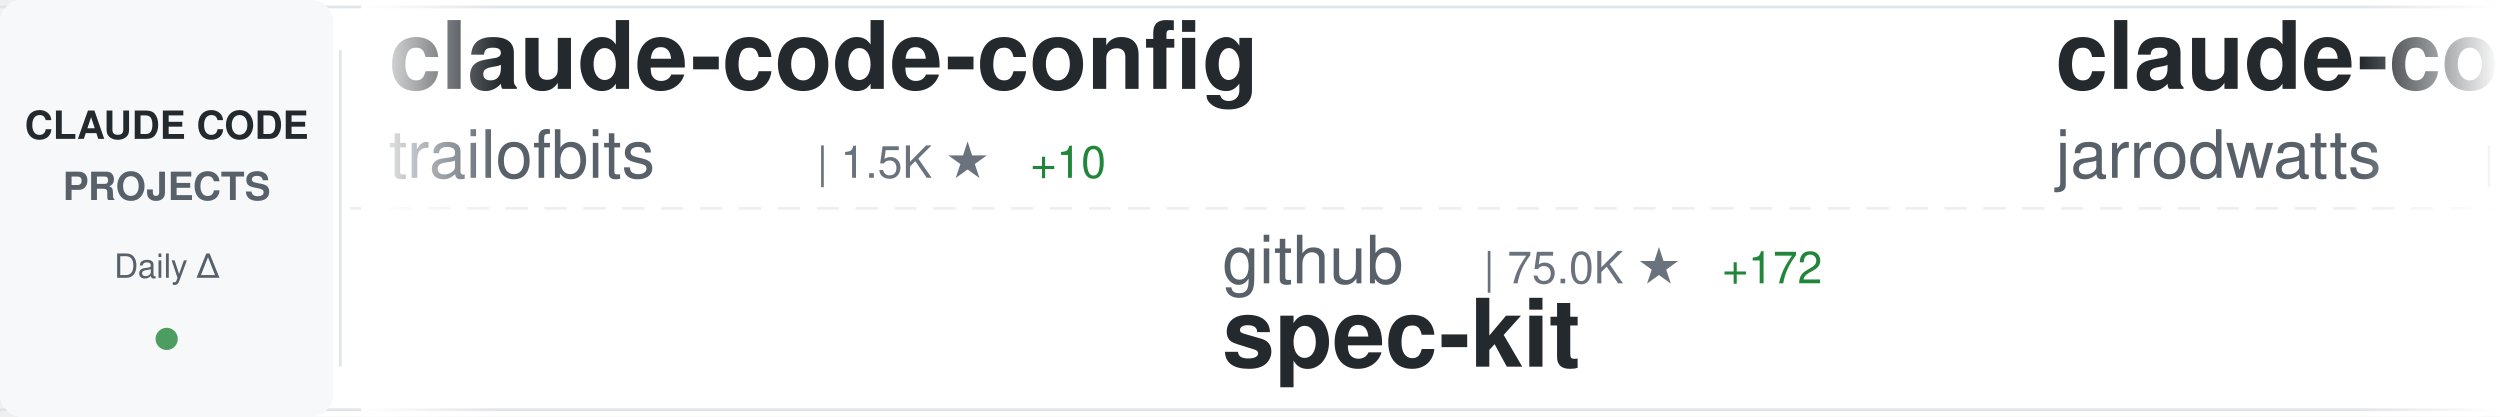
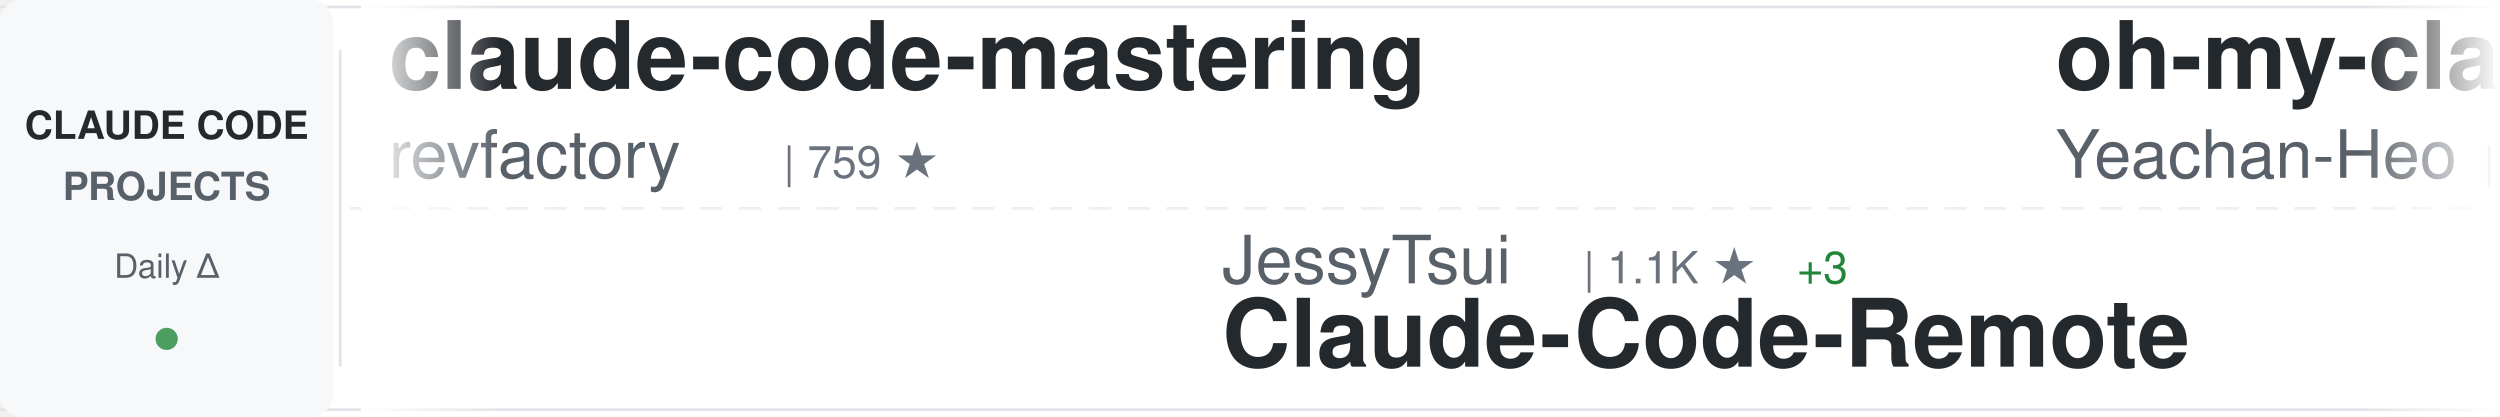
<svg xmlns="http://www.w3.org/2000/svg" width="900" height="150">
  <defs>
    <linearGradient id="awesomeLeftFade" x1="0%" y1="0%" x2="100%" y2="0%">
      <stop offset="0%" style="stop-color:#ffffff;stop-opacity:1" />
      <stop offset="100%" style="stop-color:#ffffff;stop-opacity:0" />
    </linearGradient>
    <linearGradient id="awesomeRightFade" x1="0%" y1="0%" x2="100%" y2="0%">
      <stop offset="0%" style="stop-color:#ffffff;stop-opacity:0" />
      <stop offset="100%" style="stop-color:#ffffff;stop-opacity:1" />
    </linearGradient>
  </defs>
  <rect width="900" height="150" fill="#ffffff" rx="8" />
  <rect x="0" y="2" width="900" height="1" fill="#e1e4e8" />
  <rect x="0" y="147" width="900" height="1" fill="#e1e4e8" />
  <line x1="0" y1="75" x2="900" y2="75" stroke="#e1e4e8" stroke-width="1" stroke-dasharray="8 6" opacity="0.6" />
  <rect x="0" y="0" width="120" height="150" fill="#f6f8fa" rx="8" />
  <text x="60" y="50" font-family="-apple-system, BlinkMacSystemFont, 'Segoe UI', Helvetica, Arial, sans-serif" font-size="14" font-weight="600" fill="#24292e" text-anchor="middle">CLAUDE CODE</text>
  <text x="60" y="72" font-family="-apple-system, BlinkMacSystemFont, 'Segoe UI', Helvetica, Arial, sans-serif" font-size="14" font-weight="600" fill="#586069" text-anchor="middle">PROJECTS</text>
  <text x="60" y="100" font-family="-apple-system, BlinkMacSystemFont, 'Segoe UI', Helvetica, Arial, sans-serif" font-size="12" font-weight="500" fill="#586069" text-anchor="middle">Daily Δ</text>
  <circle cx="60" cy="122" r="4" fill="#22863a" opacity="0.8" />
  <rect x="122" y="18" width="1" height="114" fill="#e1e4e8" />
  <clipPath id="awesomeTickerClip">
    <rect x="130" y="0" width="770" height="150" />
  </clipPath>
  <g clip-path="url(#awesomeTickerClip)">
    <g id="awesomeTickerItems">
      <animateTransform attributeName="transform" attributeType="XML" type="translate" from="0 0" to="-3000 0" dur="54s" repeatCount="indefinite" />
      <g transform="translate(0, 0)">
-         <text x="140" y="32" font-family="-apple-system, BlinkMacSystemFont, 'Segoe UI', Helvetica, Arial, sans-serif" font-size="34" font-weight="600" fill="#24292e">claude-code-config</text>
-         <text x="140" y="64" font-family="-apple-system, BlinkMacSystemFont, 'Segoe UI', Helvetica, Arial, sans-serif" font-size="24" font-weight="400" fill="#586069">trailofbits</text>
-         <text x="294" y="64" font-family="-apple-system, BlinkMacSystemFont, 'Segoe UI', Helvetica, Arial, sans-serif" font-size="16" font-weight="500" fill="#6a737d">| 1.5K ★</text>
-         <text x="371" y="64" font-family="-apple-system, BlinkMacSystemFont, 'Segoe UI', Helvetica, Arial, sans-serif" font-size="16" font-weight="500" fill="#22863a"> +10</text>
+         <text x="140" y="32" font-family="-apple-system, BlinkMacSystemFont, 'Segoe UI', Helvetica, Arial, sans-serif" font-size="34" font-weight="600" fill="#24292e">claude-code-mastering</text>
+         <text x="140" y="64" font-family="-apple-system, BlinkMacSystemFont, 'Segoe UI', Helvetica, Arial, sans-serif" font-size="24" font-weight="400" fill="#586069">revfactory</text>
+         <text x="282" y="64" font-family="-apple-system, BlinkMacSystemFont, 'Segoe UI', Helvetica, Arial, sans-serif" font-size="16" font-weight="500" fill="#6a737d">| 759 ★</text>
      </g>
      <g transform="translate(300, 0)">
-         <text x="140" y="102" font-family="-apple-system, BlinkMacSystemFont, 'Segoe UI', Helvetica, Arial, sans-serif" font-size="24" font-weight="400" fill="#586069">github</text>
-         <text x="234" y="102" font-family="-apple-system, BlinkMacSystemFont, 'Segoe UI', Helvetica, Arial, sans-serif" font-size="16" font-weight="500" fill="#6a737d">| 75.0K ★</text>
-         <text x="320" y="102" font-family="-apple-system, BlinkMacSystemFont, 'Segoe UI', Helvetica, Arial, sans-serif" font-size="16" font-weight="500" fill="#22863a"> +172</text>
-         <text x="140" y="132" font-family="-apple-system, BlinkMacSystemFont, 'Segoe UI', Helvetica, Arial, sans-serif" font-size="34" font-weight="600" fill="#24292e">spec-kit</text>
+         <text x="140" y="102" font-family="-apple-system, BlinkMacSystemFont, 'Segoe UI', Helvetica, Arial, sans-serif" font-size="24" font-weight="400" fill="#586069">JessyTsui</text>
+         <text x="270" y="102" font-family="-apple-system, BlinkMacSystemFont, 'Segoe UI', Helvetica, Arial, sans-serif" font-size="16" font-weight="500" fill="#6a737d">| 1.1K ★</text>
+         <text x="347" y="102" font-family="-apple-system, BlinkMacSystemFont, 'Segoe UI', Helvetica, Arial, sans-serif" font-size="16" font-weight="500" fill="#22863a"> +3</text>
+         <text x="140" y="132" font-family="-apple-system, BlinkMacSystemFont, 'Segoe UI', Helvetica, Arial, sans-serif" font-size="34" font-weight="600" fill="#24292e">Claude-Code-Remote</text>
      </g>
      <g transform="translate(600, 0)">
-         <text x="140" y="32" font-family="-apple-system, BlinkMacSystemFont, 'Segoe UI', Helvetica, Arial, sans-serif" font-size="34" font-weight="600" fill="#24292e">claude-code-config</text>
-         <text x="140" y="64" font-family="-apple-system, BlinkMacSystemFont, 'Segoe UI', Helvetica, Arial, sans-serif" font-size="24" font-weight="400" fill="#586069">jarrodwatts</text>
-         <text x="294" y="64" font-family="-apple-system, BlinkMacSystemFont, 'Segoe UI', Helvetica, Arial, sans-serif" font-size="16" font-weight="500" fill="#6a737d">| 961 ★</text>
-         <text x="362" y="64" font-family="-apple-system, BlinkMacSystemFont, 'Segoe UI', Helvetica, Arial, sans-serif" font-size="16" font-weight="500" fill="#22863a"> +2</text>
+         <text x="140" y="32" font-family="-apple-system, BlinkMacSystemFont, 'Segoe UI', Helvetica, Arial, sans-serif" font-size="34" font-weight="600" fill="#24292e">oh-my-claudecode</text>
+         <text x="140" y="64" font-family="-apple-system, BlinkMacSystemFont, 'Segoe UI', Helvetica, Arial, sans-serif" font-size="24" font-weight="400" fill="#586069">Yeachan-Heo</text>
+         <text x="294" y="64" font-family="-apple-system, BlinkMacSystemFont, 'Segoe UI', Helvetica, Arial, sans-serif" font-size="16" font-weight="500" fill="#6a737d">| 8.9K ★</text>
+         <text x="371" y="64" font-family="-apple-system, BlinkMacSystemFont, 'Segoe UI', Helvetica, Arial, sans-serif" font-size="16" font-weight="500" fill="#22863a"> +170</text>
      </g>
      <g transform="translate(900, 0)">
+         <text x="140" y="102" font-family="-apple-system, BlinkMacSystemFont, 'Segoe UI', Helvetica, Arial, sans-serif" font-size="24" font-weight="400" fill="#586069">nishimoto265</text>
+         <text x="306" y="102" font-family="-apple-system, BlinkMacSystemFont, 'Segoe UI', Helvetica, Arial, sans-serif" font-size="16" font-weight="500" fill="#6a737d">| 493 ★</text>
+         <text x="140" y="132" font-family="-apple-system, BlinkMacSystemFont, 'Segoe UI', Helvetica, Arial, sans-serif" font-size="34" font-weight="600" fill="#24292e">Claude-Code-Communicatio...</text>
+       </g>
+       <g transform="translate(1200, 0)">
+         <text x="140" y="32" font-family="-apple-system, BlinkMacSystemFont, 'Segoe UI', Helvetica, Arial, sans-serif" font-size="34" font-weight="600" fill="#24292e">awesome-claude-code-plug...</text>
+         <text x="140" y="64" font-family="-apple-system, BlinkMacSystemFont, 'Segoe UI', Helvetica, Arial, sans-serif" font-size="24" font-weight="400" fill="#586069">ccplugins</text>
+         <text x="270" y="64" font-family="-apple-system, BlinkMacSystemFont, 'Segoe UI', Helvetica, Arial, sans-serif" font-size="16" font-weight="500" fill="#6a737d">| 613 ★</text>
+         <text x="338" y="64" font-family="-apple-system, BlinkMacSystemFont, 'Segoe UI', Helvetica, Arial, sans-serif" font-size="16" font-weight="500" fill="#22863a"> +2</text>
+       </g>
+       <g transform="translate(1500, 0)">
+         <text x="140" y="102" font-family="-apple-system, BlinkMacSystemFont, 'Segoe UI', Helvetica, Arial, sans-serif" font-size="24" font-weight="400" fill="#586069">VoltAgent</text>
+         <text x="270" y="102" font-family="-apple-system, BlinkMacSystemFont, 'Segoe UI', Helvetica, Arial, sans-serif" font-size="16" font-weight="500" fill="#6a737d">| 12.9K ★</text>
+         <text x="356" y="102" font-family="-apple-system, BlinkMacSystemFont, 'Segoe UI', Helvetica, Arial, sans-serif" font-size="16" font-weight="500" fill="#22863a"> +98</text>
+         <text x="140" y="132" font-family="-apple-system, BlinkMacSystemFont, 'Segoe UI', Helvetica, Arial, sans-serif" font-size="34" font-weight="600" fill="#24292e">awesome-claude-code-suba...</text>
+       </g>
+       <g transform="translate(1800, 0)">
+         <text x="140" y="32" font-family="-apple-system, BlinkMacSystemFont, 'Segoe UI', Helvetica, Arial, sans-serif" font-size="34" font-weight="600" fill="#24292e">sc-claude-code-files</text>
+         <text x="140" y="64" font-family="-apple-system, BlinkMacSystemFont, 'Segoe UI', Helvetica, Arial, sans-serif" font-size="24" font-weight="400" fill="#586069">https-deeplearning-ai</text>
+         <text x="414" y="64" font-family="-apple-system, BlinkMacSystemFont, 'Segoe UI', Helvetica, Arial, sans-serif" font-size="16" font-weight="500" fill="#6a737d">| 446 ★</text>
+         <text x="482" y="64" font-family="-apple-system, BlinkMacSystemFont, 'Segoe UI', Helvetica, Arial, sans-serif" font-size="16" font-weight="500" fill="#22863a"> +5</text>
+       </g>
+       <g transform="translate(2100, 0)">
+         <text x="140" y="102" font-family="-apple-system, BlinkMacSystemFont, 'Segoe UI', Helvetica, Arial, sans-serif" font-size="24" font-weight="400" fill="#586069">ChrisWiles</text>
+         <text x="282" y="102" font-family="-apple-system, BlinkMacSystemFont, 'Segoe UI', Helvetica, Arial, sans-serif" font-size="16" font-weight="500" fill="#6a737d">| 5.5K ★</text>
+         <text x="359" y="102" font-family="-apple-system, BlinkMacSystemFont, 'Segoe UI', Helvetica, Arial, sans-serif" font-size="16" font-weight="500" fill="#22863a"> +5</text>
+         <text x="140" y="132" font-family="-apple-system, BlinkMacSystemFont, 'Segoe UI', Helvetica, Arial, sans-serif" font-size="34" font-weight="600" fill="#24292e">claude-code-showcase</text>
+       </g>
+       <g transform="translate(2400, 0)">
+         <text x="140" y="32" font-family="-apple-system, BlinkMacSystemFont, 'Segoe UI', Helvetica, Arial, sans-serif" font-size="34" font-weight="600" fill="#24292e">claude-code-security-rev...</text>
+         <text x="140" y="64" font-family="-apple-system, BlinkMacSystemFont, 'Segoe UI', Helvetica, Arial, sans-serif" font-size="24" font-weight="400" fill="#586069">anthropics</text>
+         <text x="282" y="64" font-family="-apple-system, BlinkMacSystemFont, 'Segoe UI', Helvetica, Arial, sans-serif" font-size="16" font-weight="500" fill="#6a737d">| 3.6K ★</text>
+         <text x="359" y="64" font-family="-apple-system, BlinkMacSystemFont, 'Segoe UI', Helvetica, Arial, sans-serif" font-size="16" font-weight="500" fill="#22863a"> +24</text>
+       </g>
+       <g transform="translate(2700, 0)">
        <text x="140" y="102" font-family="-apple-system, BlinkMacSystemFont, 'Segoe UI', Helvetica, Arial, sans-serif" font-size="24" font-weight="400" fill="#586069">BloopAI</text>
        <text x="246" y="102" font-family="-apple-system, BlinkMacSystemFont, 'Segoe UI', Helvetica, Arial, sans-serif" font-size="16" font-weight="500" fill="#6a737d">| 22.7K ★</text>
-         <text x="332" y="102" font-family="-apple-system, BlinkMacSystemFont, 'Segoe UI', Helvetica, Arial, sans-serif" font-size="16" font-weight="500" fill="#22863a"> +91</text>
+         <text x="332" y="102" font-family="-apple-system, BlinkMacSystemFont, 'Segoe UI', Helvetica, Arial, sans-serif" font-size="16" font-weight="500" fill="#22863a"> +121</text>
        <text x="140" y="132" font-family="-apple-system, BlinkMacSystemFont, 'Segoe UI', Helvetica, Arial, sans-serif" font-size="34" font-weight="600" fill="#24292e">vibe-kanban</text>
      </g>
-       <g transform="translate(1200, 0)">
-         <text x="140" y="32" font-family="-apple-system, BlinkMacSystemFont, 'Segoe UI', Helvetica, Arial, sans-serif" font-size="34" font-weight="600" fill="#24292e">cc</text>
-         <text x="140" y="64" font-family="-apple-system, BlinkMacSystemFont, 'Segoe UI', Helvetica, Arial, sans-serif" font-size="24" font-weight="400" fill="#586069">kn1026</text>
-         <text x="234" y="64" font-family="-apple-system, BlinkMacSystemFont, 'Segoe UI', Helvetica, Arial, sans-serif" font-size="16" font-weight="500" fill="#6a737d">| 704 ★</text>
-       </g>
-       <g transform="translate(1500, 0)">
-         <text x="140" y="102" font-family="-apple-system, BlinkMacSystemFont, 'Segoe UI', Helvetica, Arial, sans-serif" font-size="24" font-weight="400" fill="#586069">code-yeongyu</text>
-         <text x="306" y="102" font-family="-apple-system, BlinkMacSystemFont, 'Segoe UI', Helvetica, Arial, sans-serif" font-size="16" font-weight="500" fill="#6a737d">| 38.1K ★</text>
-         <text x="392" y="102" font-family="-apple-system, BlinkMacSystemFont, 'Segoe UI', Helvetica, Arial, sans-serif" font-size="16" font-weight="500" fill="#22863a"> +296</text>
-         <text x="140" y="132" font-family="-apple-system, BlinkMacSystemFont, 'Segoe UI', Helvetica, Arial, sans-serif" font-size="34" font-weight="600" fill="#24292e">oh-my-openagent</text>
-       </g>
-       <g transform="translate(1800, 0)">
-         <text x="140" y="32" font-family="-apple-system, BlinkMacSystemFont, 'Segoe UI', Helvetica, Arial, sans-serif" font-size="34" font-weight="600" fill="#24292e">claude-code-source-code-...</text>
-         <text x="140" y="64" font-family="-apple-system, BlinkMacSystemFont, 'Segoe UI', Helvetica, Arial, sans-serif" font-size="24" font-weight="400" fill="#586069">ghuntley</text>
-         <text x="258" y="64" font-family="-apple-system, BlinkMacSystemFont, 'Segoe UI', Helvetica, Arial, sans-serif" font-size="16" font-weight="500" fill="#6a737d">| 855 ★</text>
-         <text x="326" y="64" font-family="-apple-system, BlinkMacSystemFont, 'Segoe UI', Helvetica, Arial, sans-serif" font-size="16" font-weight="500" fill="#22863a"> +2</text>
-       </g>
-       <g transform="translate(2100, 0)">
-         <text x="140" y="102" font-family="-apple-system, BlinkMacSystemFont, 'Segoe UI', Helvetica, Arial, sans-serif" font-size="24" font-weight="400" fill="#586069">eyaltoledano</text>
-         <text x="306" y="102" font-family="-apple-system, BlinkMacSystemFont, 'Segoe UI', Helvetica, Arial, sans-serif" font-size="16" font-weight="500" fill="#6a737d">| 25.8K ★</text>
-         <text x="392" y="102" font-family="-apple-system, BlinkMacSystemFont, 'Segoe UI', Helvetica, Arial, sans-serif" font-size="16" font-weight="500" fill="#22863a"> +11</text>
-         <text x="140" y="132" font-family="-apple-system, BlinkMacSystemFont, 'Segoe UI', Helvetica, Arial, sans-serif" font-size="34" font-weight="600" fill="#24292e">claude-task-master</text>
-       </g>
-       <g transform="translate(2400, 0)">
-         <text x="140" y="32" font-family="-apple-system, BlinkMacSystemFont, 'Segoe UI', Helvetica, Arial, sans-serif" font-size="34" font-weight="600" fill="#24292e">claude-code-action</text>
-         <text x="140" y="64" font-family="-apple-system, BlinkMacSystemFont, 'Segoe UI', Helvetica, Arial, sans-serif" font-size="24" font-weight="400" fill="#586069">anthropics</text>
-         <text x="282" y="64" font-family="-apple-system, BlinkMacSystemFont, 'Segoe UI', Helvetica, Arial, sans-serif" font-size="16" font-weight="500" fill="#6a737d">| 6.1K ★</text>
-         <text x="359" y="64" font-family="-apple-system, BlinkMacSystemFont, 'Segoe UI', Helvetica, Arial, sans-serif" font-size="16" font-weight="500" fill="#22863a"> +25</text>
-       </g>
-       <g transform="translate(2700, 0)">
-         <text x="140" y="102" font-family="-apple-system, BlinkMacSystemFont, 'Segoe UI', Helvetica, Arial, sans-serif" font-size="24" font-weight="400" fill="#586069">snarktank</text>
-         <text x="270" y="102" font-family="-apple-system, BlinkMacSystemFont, 'Segoe UI', Helvetica, Arial, sans-serif" font-size="16" font-weight="500" fill="#6a737d">| 12.4K ★</text>
-         <text x="356" y="102" font-family="-apple-system, BlinkMacSystemFont, 'Segoe UI', Helvetica, Arial, sans-serif" font-size="16" font-weight="500" fill="#22863a"> +75</text>
-         <text x="140" y="132" font-family="-apple-system, BlinkMacSystemFont, 'Segoe UI', Helvetica, Arial, sans-serif" font-size="34" font-weight="600" fill="#24292e">ralph</text>
-       </g>
      <g transform="translate(3000, 0)">
-         <text x="140" y="32" font-family="-apple-system, BlinkMacSystemFont, 'Segoe UI', Helvetica, Arial, sans-serif" font-size="34" font-weight="600" fill="#24292e">claude-code-config</text>
-         <text x="140" y="64" font-family="-apple-system, BlinkMacSystemFont, 'Segoe UI', Helvetica, Arial, sans-serif" font-size="24" font-weight="400" fill="#586069">trailofbits</text>
-         <text x="294" y="64" font-family="-apple-system, BlinkMacSystemFont, 'Segoe UI', Helvetica, Arial, sans-serif" font-size="16" font-weight="500" fill="#6a737d">| 1.5K ★</text>
-         <text x="371" y="64" font-family="-apple-system, BlinkMacSystemFont, 'Segoe UI', Helvetica, Arial, sans-serif" font-size="16" font-weight="500" fill="#22863a"> +10</text>
+         <text x="140" y="32" font-family="-apple-system, BlinkMacSystemFont, 'Segoe UI', Helvetica, Arial, sans-serif" font-size="34" font-weight="600" fill="#24292e">claude-code-mastering</text>
+         <text x="140" y="64" font-family="-apple-system, BlinkMacSystemFont, 'Segoe UI', Helvetica, Arial, sans-serif" font-size="24" font-weight="400" fill="#586069">revfactory</text>
+         <text x="282" y="64" font-family="-apple-system, BlinkMacSystemFont, 'Segoe UI', Helvetica, Arial, sans-serif" font-size="16" font-weight="500" fill="#6a737d">| 759 ★</text>
      </g>
      <g transform="translate(3300, 0)">
-         <text x="140" y="102" font-family="-apple-system, BlinkMacSystemFont, 'Segoe UI', Helvetica, Arial, sans-serif" font-size="24" font-weight="400" fill="#586069">github</text>
-         <text x="234" y="102" font-family="-apple-system, BlinkMacSystemFont, 'Segoe UI', Helvetica, Arial, sans-serif" font-size="16" font-weight="500" fill="#6a737d">| 75.0K ★</text>
-         <text x="320" y="102" font-family="-apple-system, BlinkMacSystemFont, 'Segoe UI', Helvetica, Arial, sans-serif" font-size="16" font-weight="500" fill="#22863a"> +172</text>
-         <text x="140" y="132" font-family="-apple-system, BlinkMacSystemFont, 'Segoe UI', Helvetica, Arial, sans-serif" font-size="34" font-weight="600" fill="#24292e">spec-kit</text>
+         <text x="140" y="102" font-family="-apple-system, BlinkMacSystemFont, 'Segoe UI', Helvetica, Arial, sans-serif" font-size="24" font-weight="400" fill="#586069">JessyTsui</text>
+         <text x="270" y="102" font-family="-apple-system, BlinkMacSystemFont, 'Segoe UI', Helvetica, Arial, sans-serif" font-size="16" font-weight="500" fill="#6a737d">| 1.1K ★</text>
+         <text x="347" y="102" font-family="-apple-system, BlinkMacSystemFont, 'Segoe UI', Helvetica, Arial, sans-serif" font-size="16" font-weight="500" fill="#22863a"> +3</text>
+         <text x="140" y="132" font-family="-apple-system, BlinkMacSystemFont, 'Segoe UI', Helvetica, Arial, sans-serif" font-size="34" font-weight="600" fill="#24292e">Claude-Code-Remote</text>
      </g>
      <g transform="translate(3600, 0)">
-         <text x="140" y="32" font-family="-apple-system, BlinkMacSystemFont, 'Segoe UI', Helvetica, Arial, sans-serif" font-size="34" font-weight="600" fill="#24292e">claude-code-config</text>
-         <text x="140" y="64" font-family="-apple-system, BlinkMacSystemFont, 'Segoe UI', Helvetica, Arial, sans-serif" font-size="24" font-weight="400" fill="#586069">jarrodwatts</text>
-         <text x="294" y="64" font-family="-apple-system, BlinkMacSystemFont, 'Segoe UI', Helvetica, Arial, sans-serif" font-size="16" font-weight="500" fill="#6a737d">| 961 ★</text>
-         <text x="362" y="64" font-family="-apple-system, BlinkMacSystemFont, 'Segoe UI', Helvetica, Arial, sans-serif" font-size="16" font-weight="500" fill="#22863a"> +2</text>
+         <text x="140" y="32" font-family="-apple-system, BlinkMacSystemFont, 'Segoe UI', Helvetica, Arial, sans-serif" font-size="34" font-weight="600" fill="#24292e">oh-my-claudecode</text>
+         <text x="140" y="64" font-family="-apple-system, BlinkMacSystemFont, 'Segoe UI', Helvetica, Arial, sans-serif" font-size="24" font-weight="400" fill="#586069">Yeachan-Heo</text>
+         <text x="294" y="64" font-family="-apple-system, BlinkMacSystemFont, 'Segoe UI', Helvetica, Arial, sans-serif" font-size="16" font-weight="500" fill="#6a737d">| 8.9K ★</text>
+         <text x="371" y="64" font-family="-apple-system, BlinkMacSystemFont, 'Segoe UI', Helvetica, Arial, sans-serif" font-size="16" font-weight="500" fill="#22863a"> +170</text>
      </g>
      <g transform="translate(3900, 0)">
-         <text x="140" y="102" font-family="-apple-system, BlinkMacSystemFont, 'Segoe UI', Helvetica, Arial, sans-serif" font-size="24" font-weight="400" fill="#586069">BloopAI</text>
-         <text x="246" y="102" font-family="-apple-system, BlinkMacSystemFont, 'Segoe UI', Helvetica, Arial, sans-serif" font-size="16" font-weight="500" fill="#6a737d">| 22.7K ★</text>
-         <text x="332" y="102" font-family="-apple-system, BlinkMacSystemFont, 'Segoe UI', Helvetica, Arial, sans-serif" font-size="16" font-weight="500" fill="#22863a"> +91</text>
-         <text x="140" y="132" font-family="-apple-system, BlinkMacSystemFont, 'Segoe UI', Helvetica, Arial, sans-serif" font-size="34" font-weight="600" fill="#24292e">vibe-kanban</text>
+         <text x="140" y="102" font-family="-apple-system, BlinkMacSystemFont, 'Segoe UI', Helvetica, Arial, sans-serif" font-size="24" font-weight="400" fill="#586069">nishimoto265</text>
+         <text x="306" y="102" font-family="-apple-system, BlinkMacSystemFont, 'Segoe UI', Helvetica, Arial, sans-serif" font-size="16" font-weight="500" fill="#6a737d">| 493 ★</text>
+         <text x="140" y="132" font-family="-apple-system, BlinkMacSystemFont, 'Segoe UI', Helvetica, Arial, sans-serif" font-size="34" font-weight="600" fill="#24292e">Claude-Code-Communicatio...</text>
      </g>
    </g>
  </g>
  <rect x="130" y="0" width="50" height="150" fill="url(#awesomeLeftFade)" />
  <rect x="850" y="0" width="50" height="150" fill="url(#awesomeRightFade)" />
</svg>
